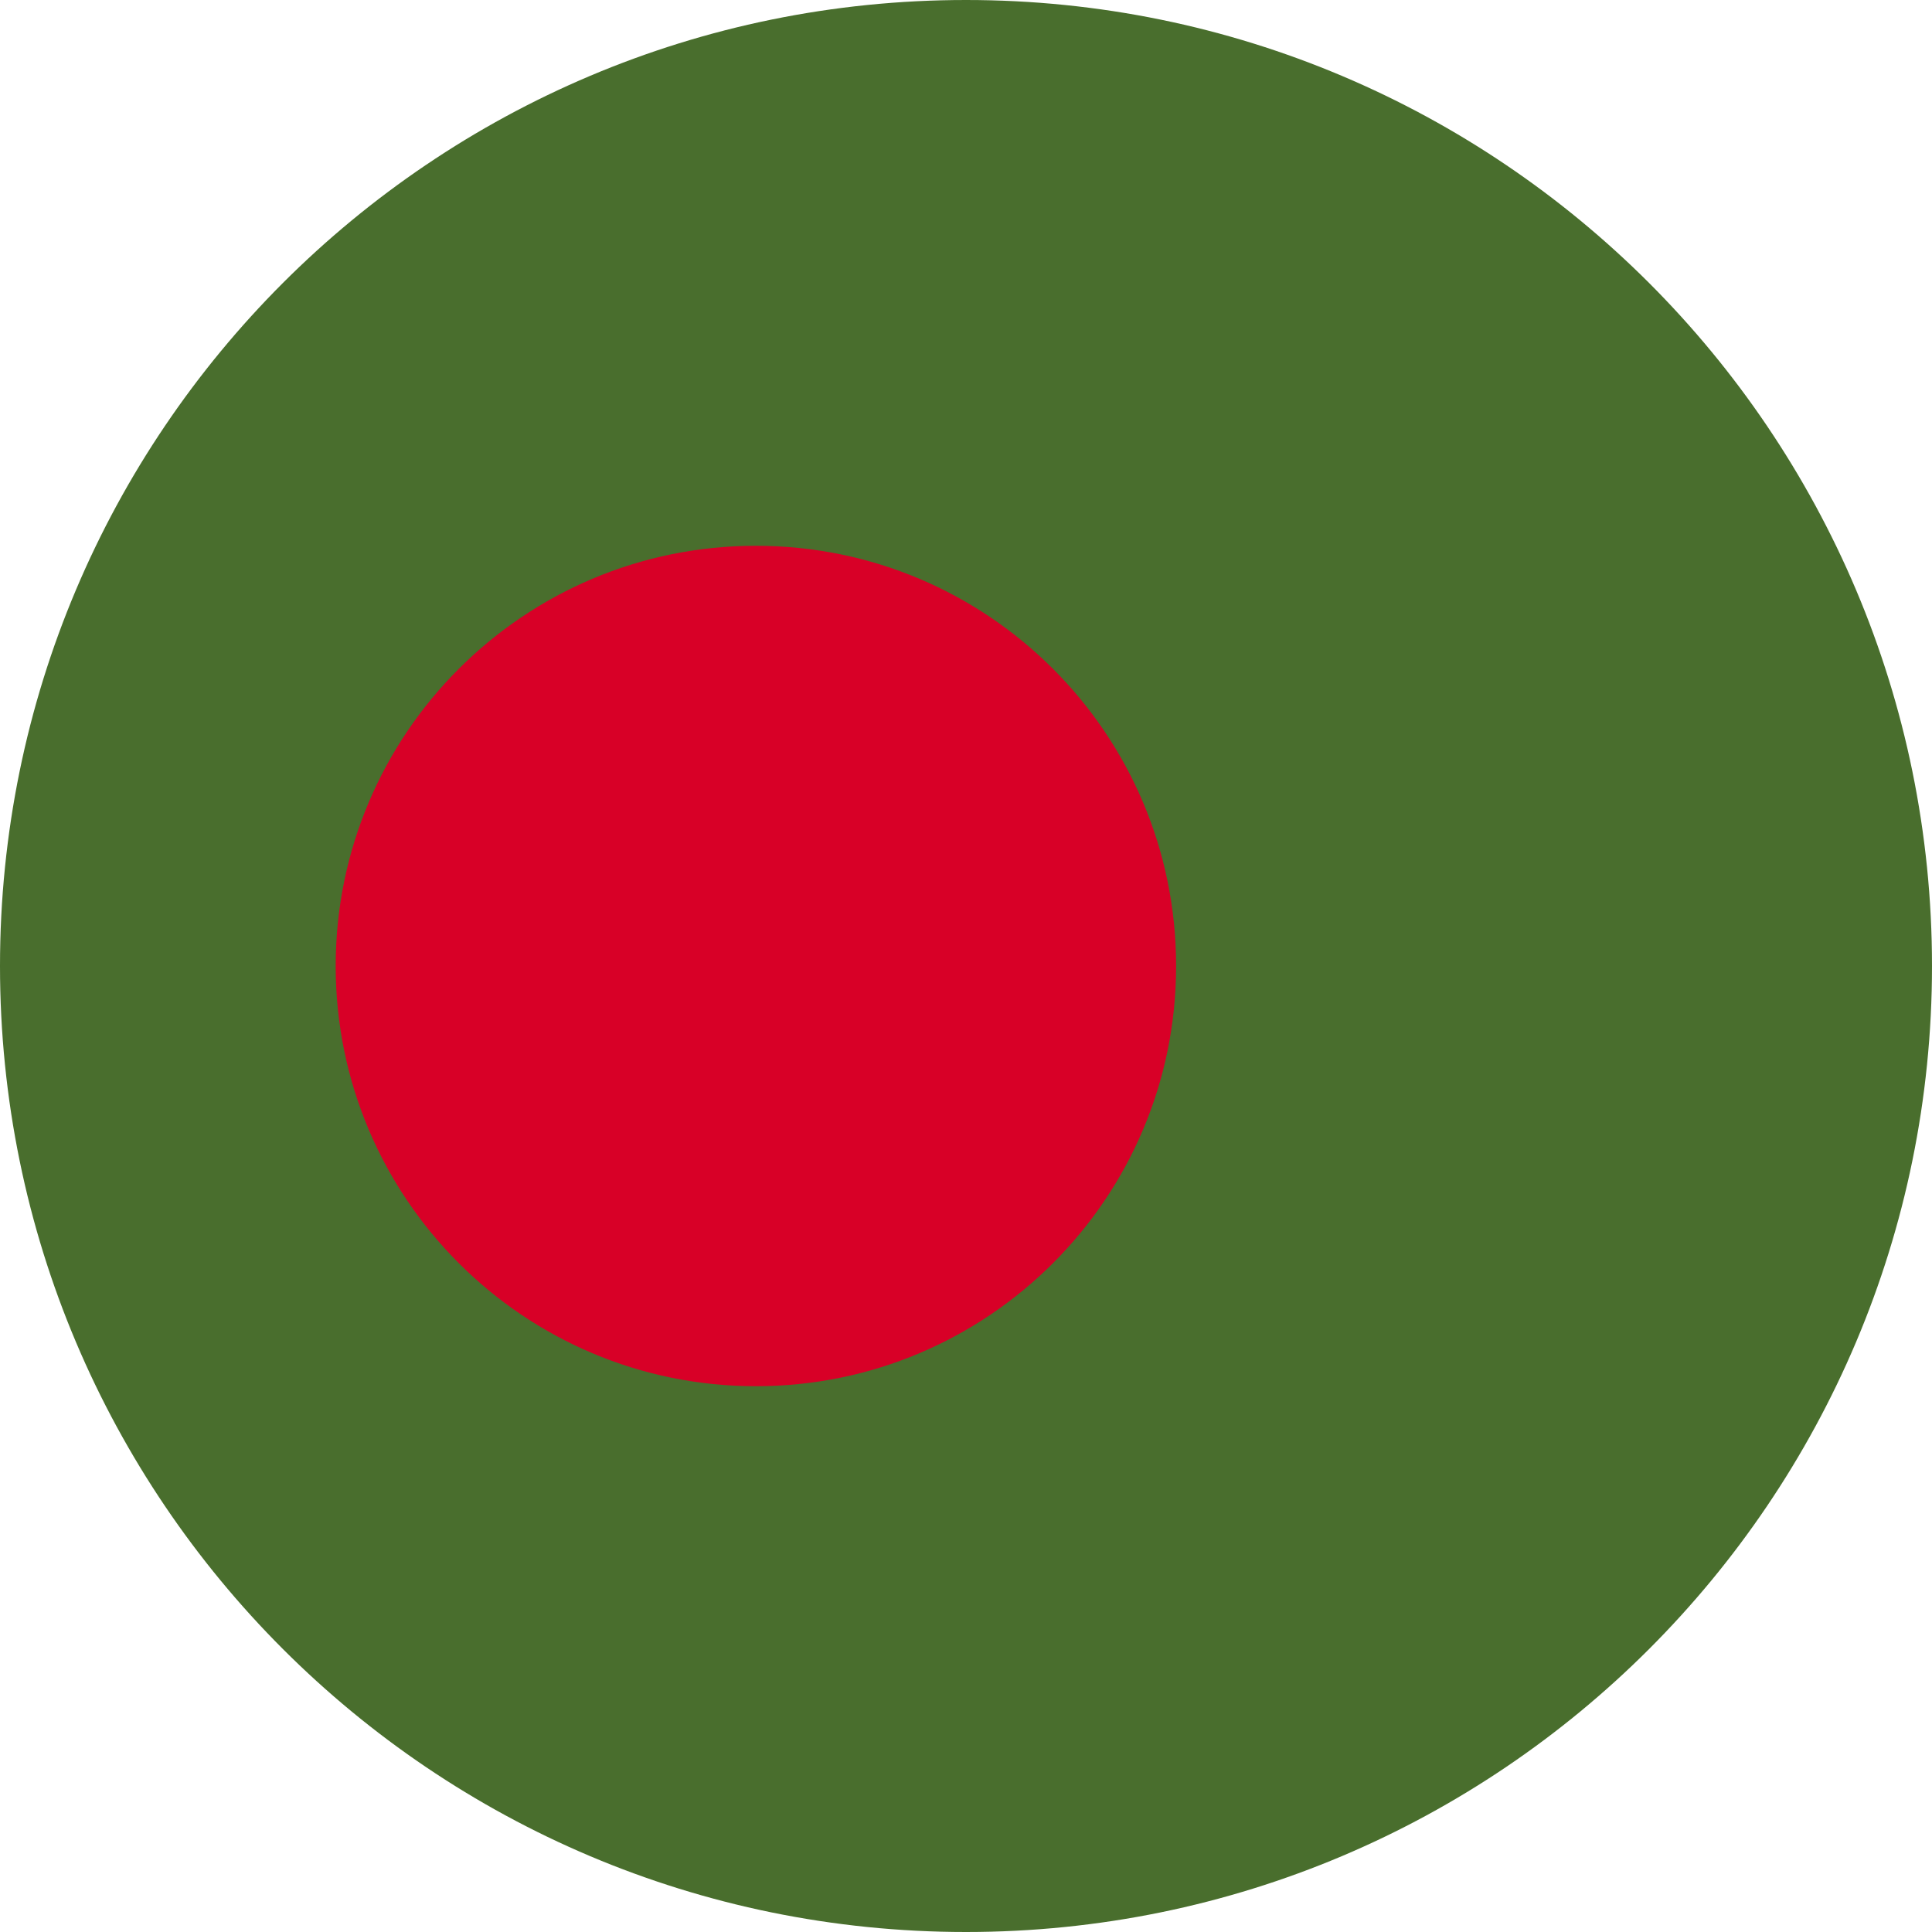
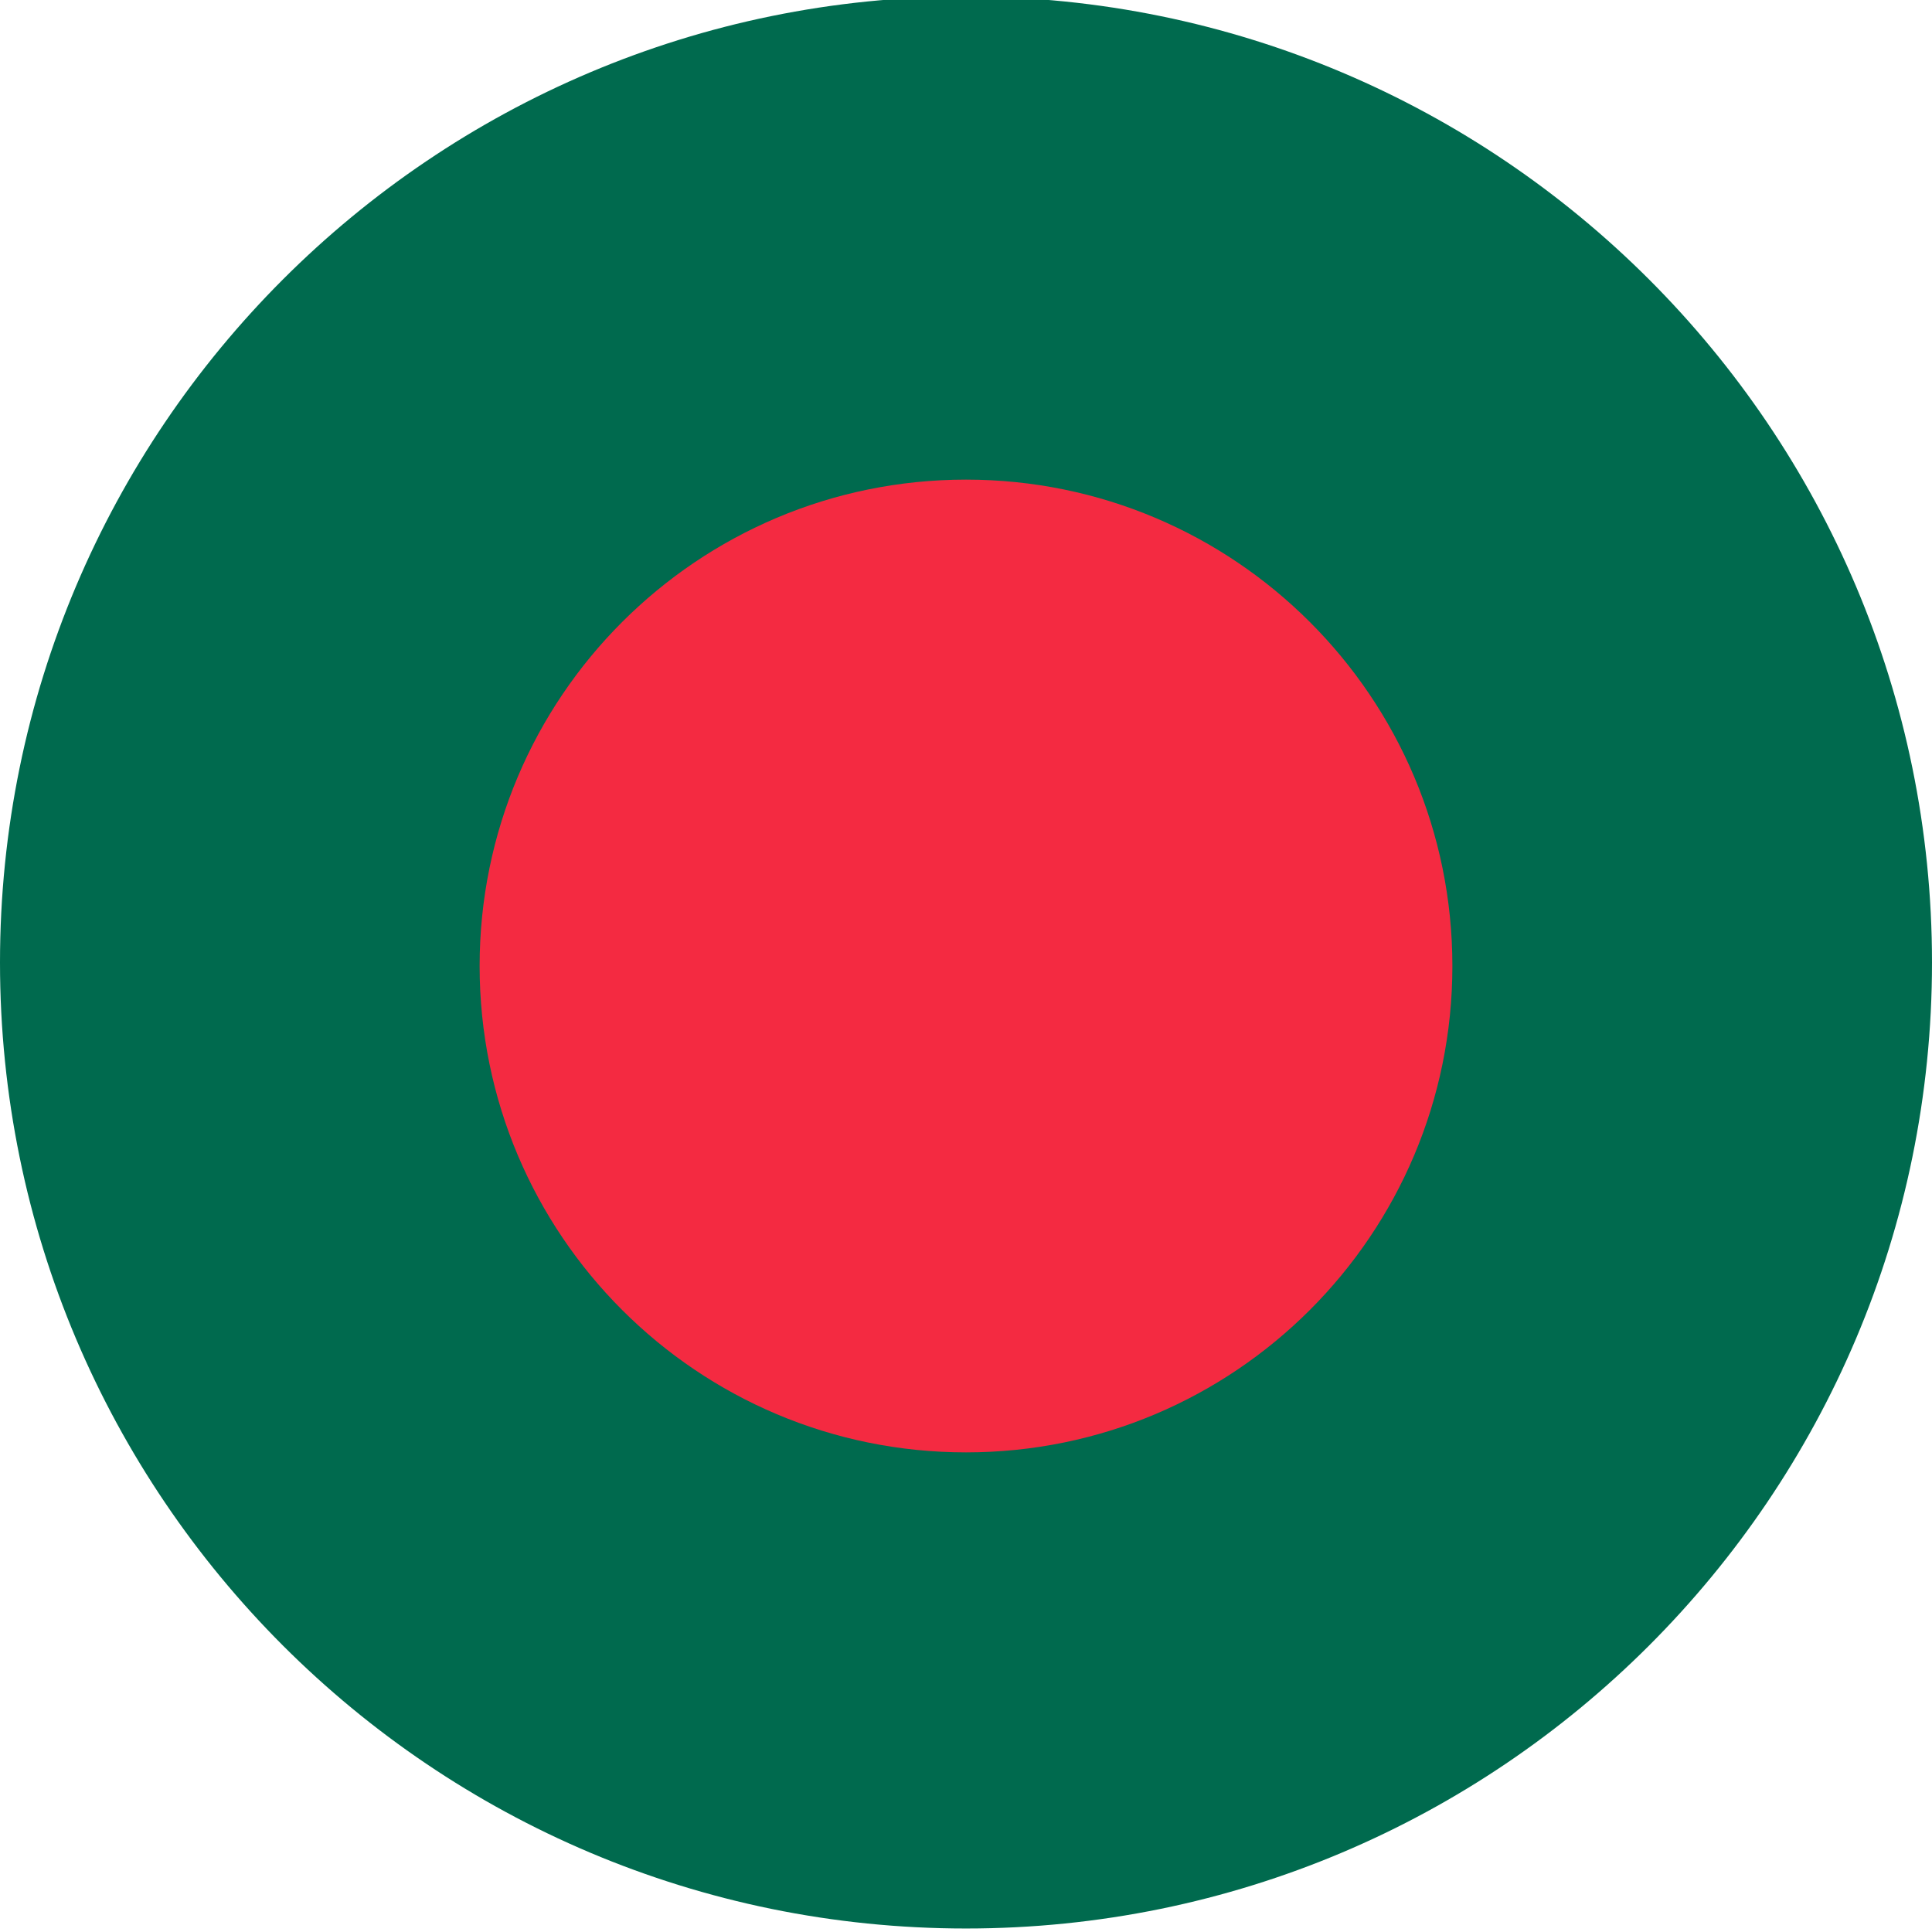
<svg xmlns="http://www.w3.org/2000/svg" width="16" height="16" fill="none">
-   <circle cx="8" cy="8" r="8" fill="#496E2D" />
-   <circle cx="6.26" cy="8" r="3.48" fill="#D80027" />
+   <path fill="#006A4E" d="M0 7.971a8 8 0 1 1 16 0 8 8 0 0 1-16 0Z" />
+   <path fill="#F42A41" d="M8 12.028a4.028 4.028 0 1 0 0-8.056 4.028 4.028 0 0 0 0 8.056Z" />
</svg>
